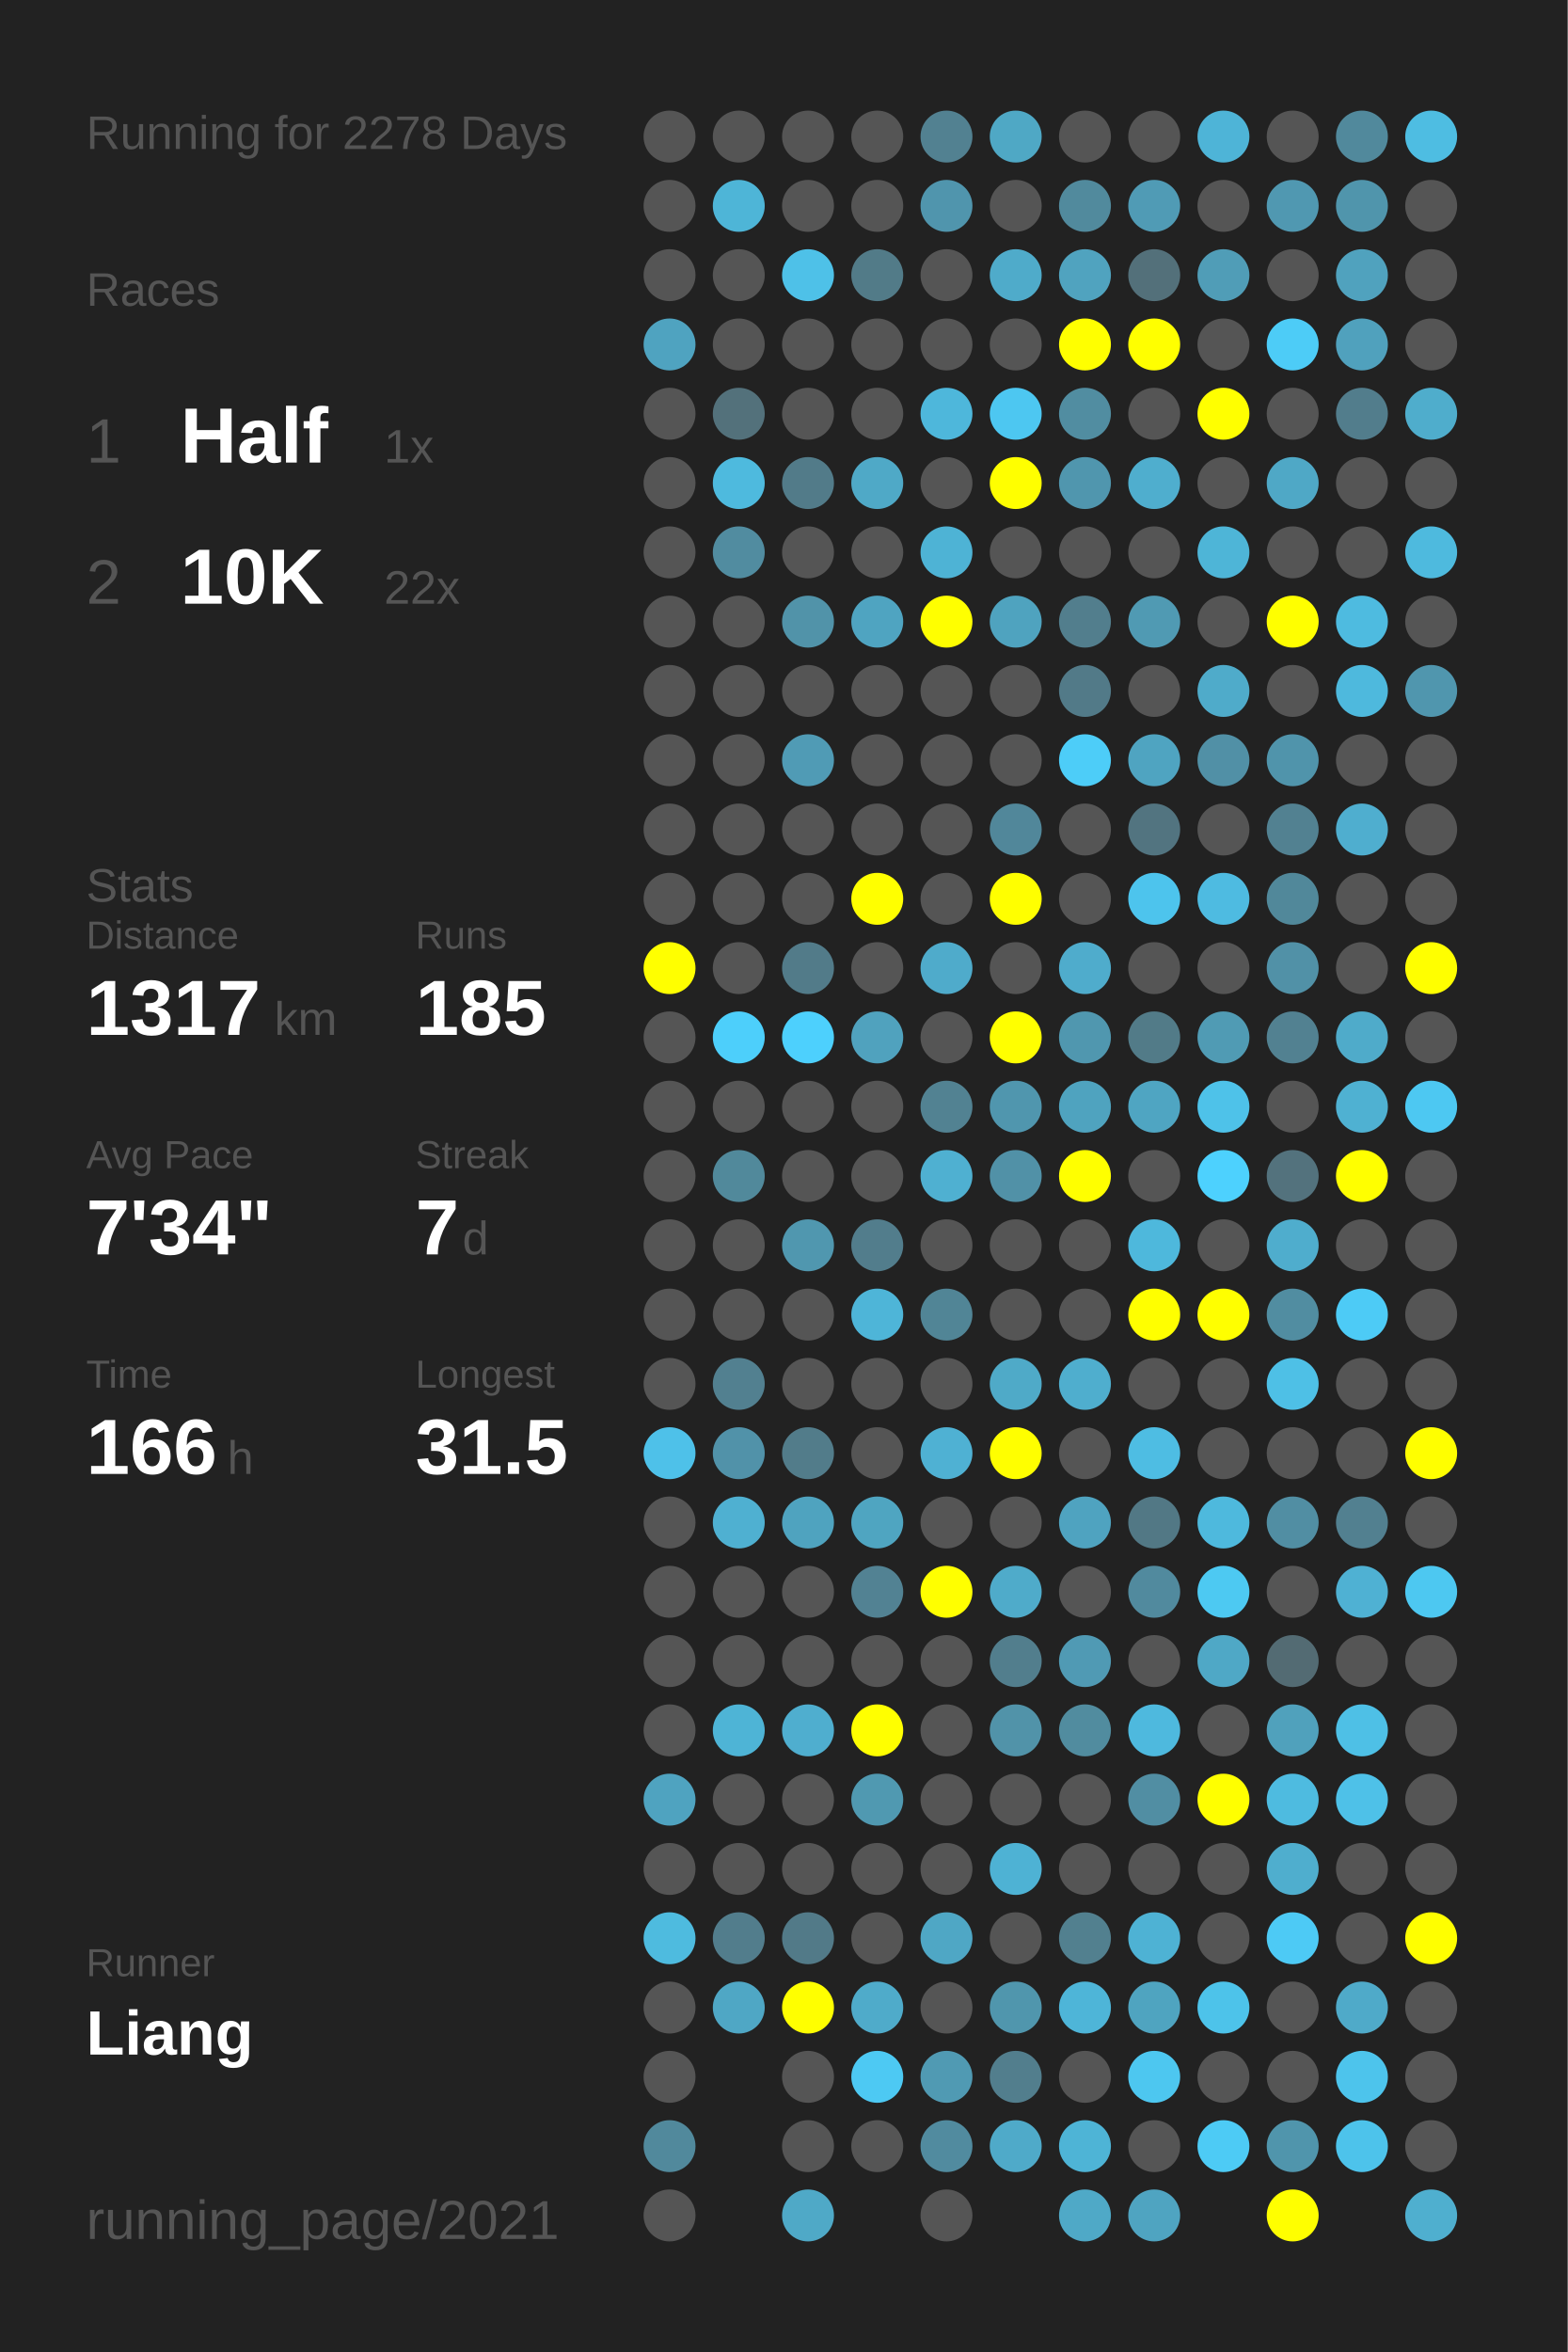
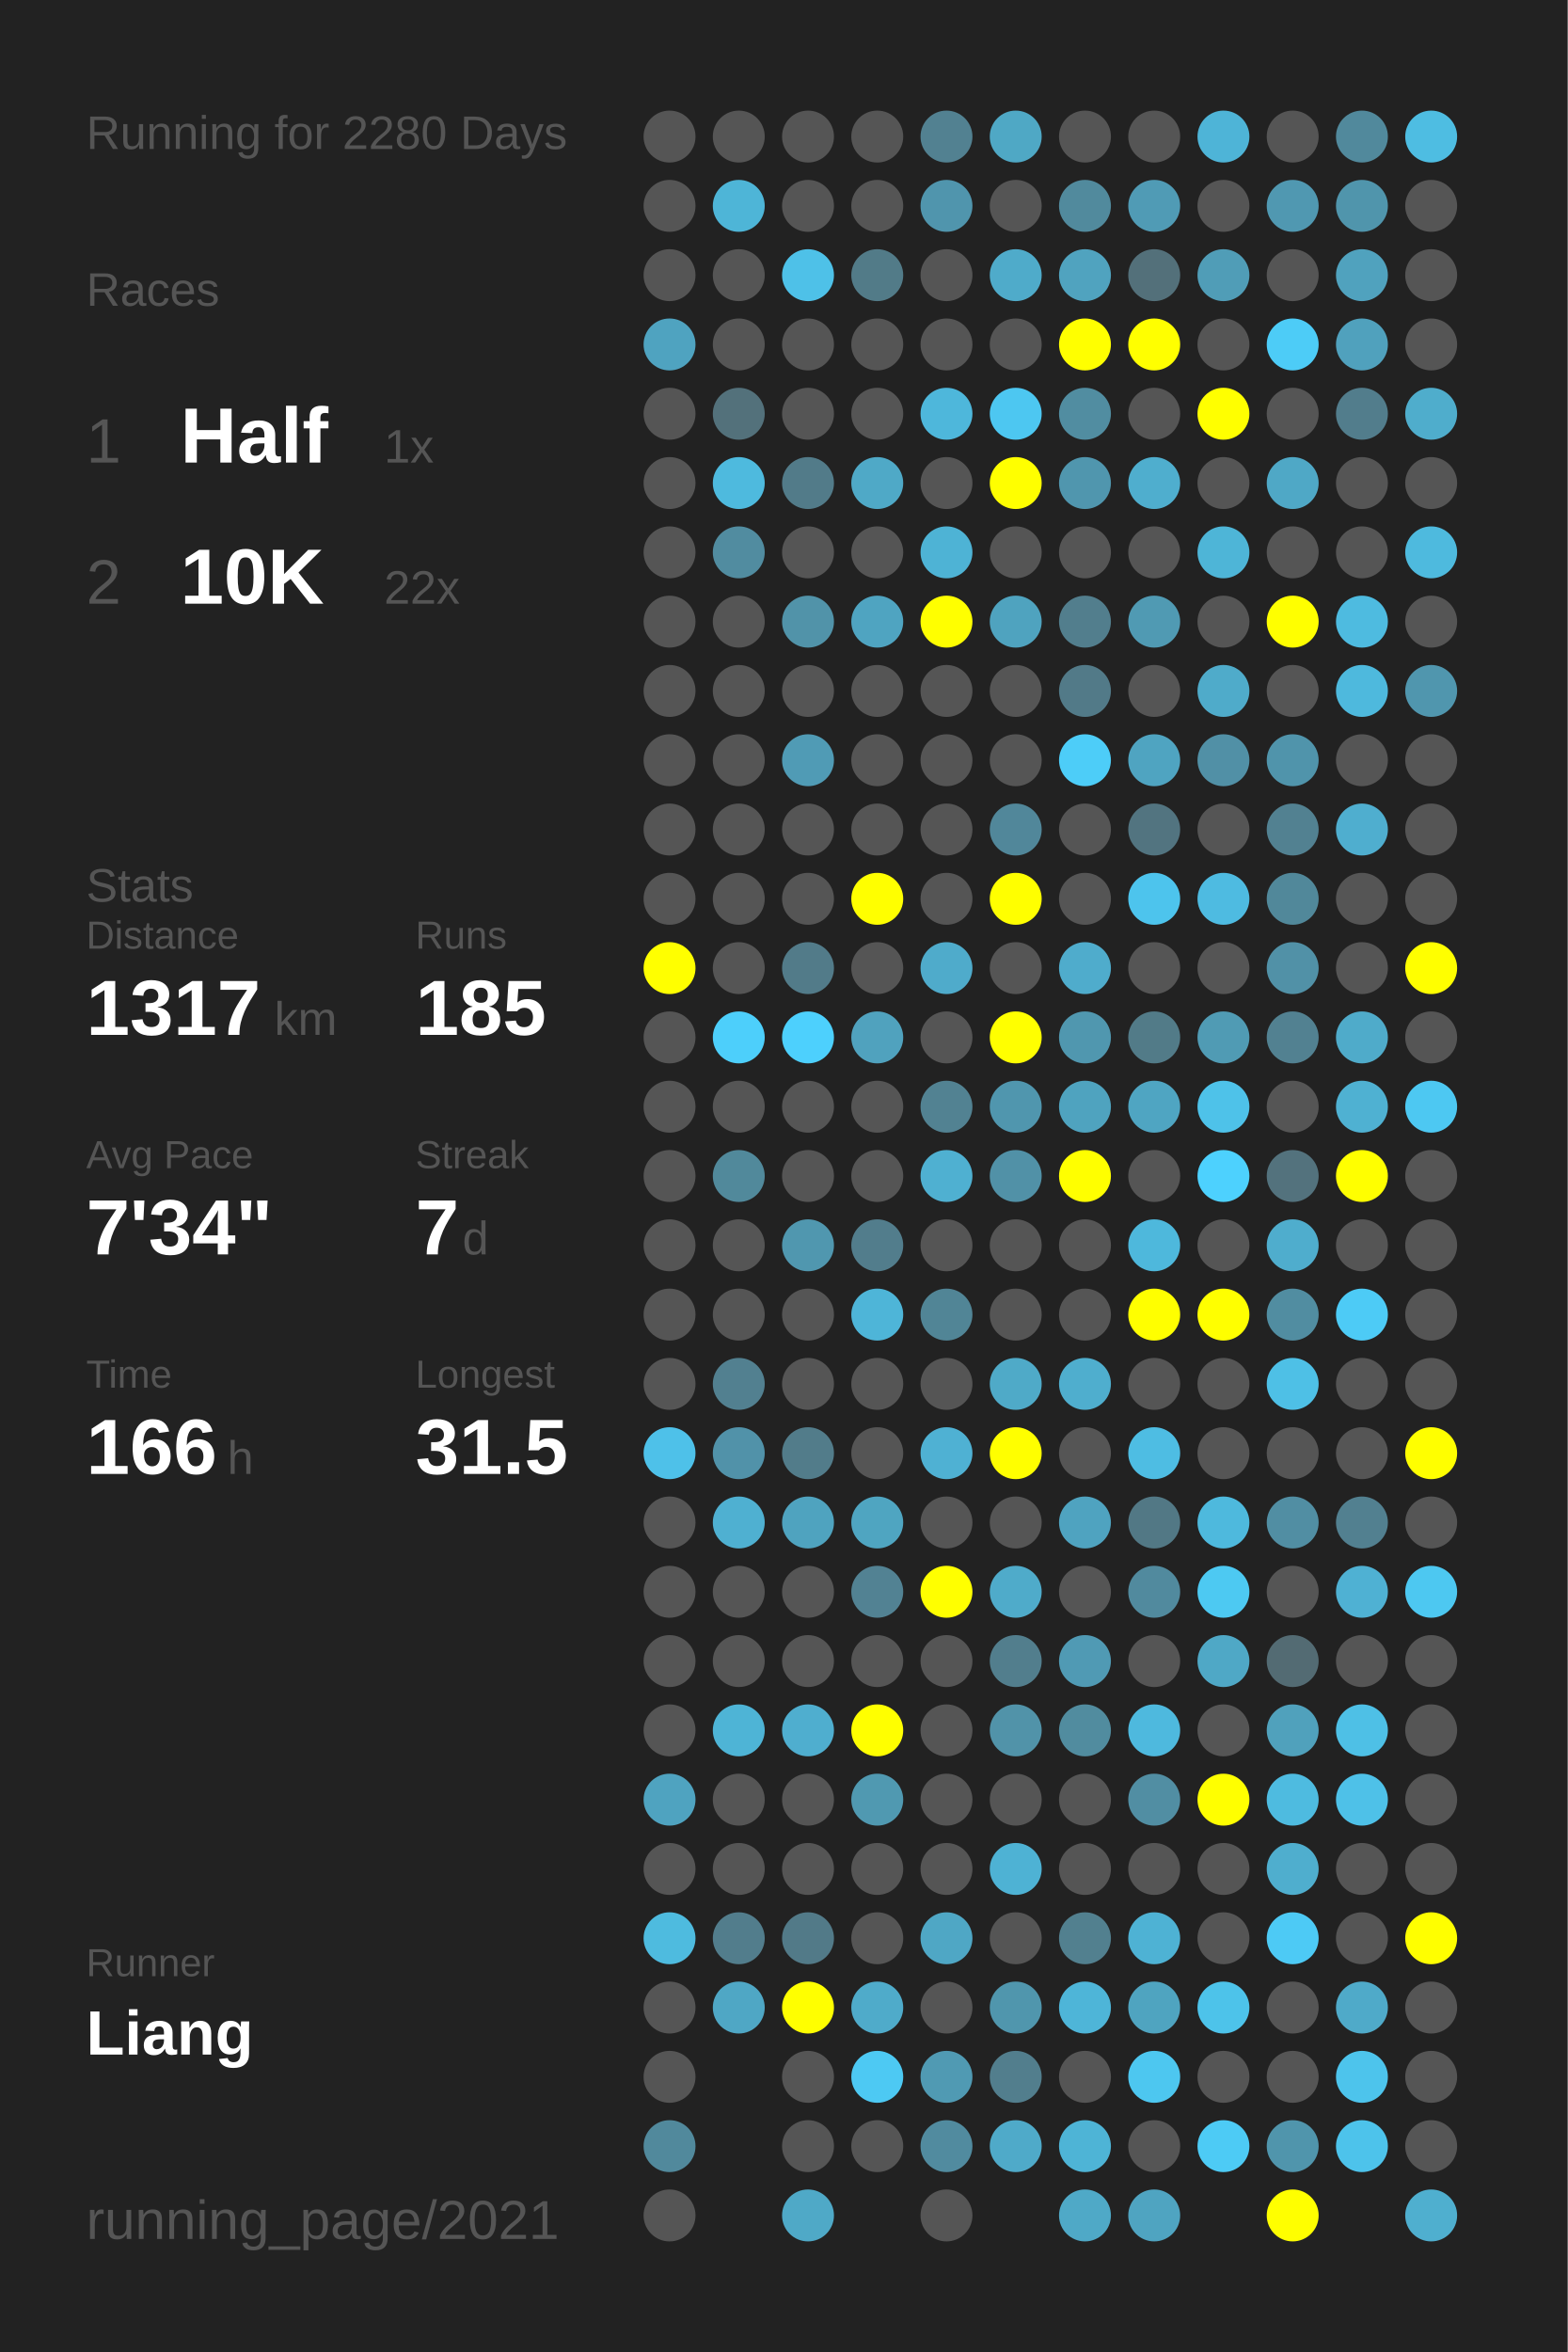
<svg xmlns="http://www.w3.org/2000/svg" baseProfile="full" height="300mm" version="1.1" viewBox="0,0,200,300" width="200mm">
  <defs />
  <rect fill="#222222" height="300" width="200" x="0" y="0" />
-   <text fill="#555555" style="font-size:6px; font-family:Arial;" x="11" y="19">Running for 2278 Days</text>
+   <text fill="#555555" style="font-size:6px; font-family:Arial;" x="11" y="19">Running for 2280 Days</text>
  <text fill="#555555" style="font-size:6px; font-family:Arial;" x="11" y="39">Races</text>
  <text fill="#555555" style="font-size:8px; font-family:Arial;" x="11" y="59">1</text>
  <text fill="#FFFFFF" style="font-size:10px; font-family:Arial; font-weight:bold;" x="23" y="59">Half</text>
  <text fill="#555555" style="font-size:6px; font-family:Arial;" x="49" y="59">1x</text>
  <text fill="#555555" style="font-size:8px; font-family:Arial;" x="11" y="77">2</text>
  <text fill="#FFFFFF" style="font-size:10px; font-family:Arial; font-weight:bold;" x="23" y="77">10K</text>
  <text fill="#555555" style="font-size:6px; font-family:Arial;" x="49" y="77">22x</text>
  <text fill="#555555" style="font-size:6px; font-family:Arial;" x="11" y="115">Stats</text>
  <text fill="#555555" style="font-size:5px; font-family:Arial;" x="11" y="121">Distance</text>
  <text fill="#FFFFFF" style="font-size:10px; font-family:Arial; font-weight:bold;" x="11" y="132">1317</text>
  <text fill="#555555" style="font-size:6px; font-family:Arial;" x="35" y="132">km</text>
  <text fill="#555555" style="font-size:5px; font-family:Arial;" x="53" y="121">Runs</text>
  <text fill="#FFFFFF" style="font-size:10px; font-family:Arial; font-weight:bold;" x="53" y="132">185</text>
  <text fill="#555555" style="font-size:5px; font-family:Arial;" x="11" y="149">Avg Pace</text>
  <text fill="#FFFFFF" style="font-size:10px; font-family:Arial; font-weight:bold;" x="11" y="160">7'34"</text>
  <text fill="#555555" style="font-size:5px; font-family:Arial;" x="53" y="149">Streak</text>
  <text fill="#FFFFFF" style="font-size:10px; font-family:Arial; font-weight:bold;" x="53" y="160">7</text>
  <text fill="#555555" style="font-size:6px; font-family:Arial;" x="59" y="160">d</text>
  <text fill="#555555" style="font-size:5px; font-family:Arial;" x="11" y="177">Time</text>
  <text fill="#FFFFFF" style="font-size:10px; font-family:Arial; font-weight:bold;" x="11" y="188">166</text>
  <text fill="#555555" style="font-size:6px; font-family:Arial;" x="29" y="188">h</text>
  <text fill="#555555" style="font-size:5px; font-family:Arial;" x="53" y="177">Longest</text>
  <text fill="#FFFFFF" style="font-size:10px; font-family:Arial; font-weight:bold;" x="53" y="188">31.5</text>
  <text fill="#555555" style="font-size:5px; font-family:Arial;" x="11" y="252.065">Runner</text>
  <text fill="#FFFFFF" style="font-size:8px; font-family:Arial; font-weight:bold;" x="11" y="262.065">Liang</text>
  <text fill="#555555" style="font-size:7px; font-family:Arial;" x="11" y="285.581">running_page/2021</text>
  <circle cx="85.417" cy="17.419" fill="#555555" r="3.312" />
  <circle cx="85.417" cy="26.258" fill="#555555" r="3.312" />
  <circle cx="85.417" cy="35.097" fill="#555555" r="3.312" />
  <circle cx="85.417" cy="43.935" fill="#4fa3c0" r="3.312" />
  <circle cx="85.417" cy="52.774" fill="#555555" r="3.312" />
  <circle cx="85.417" cy="61.613" fill="#555555" r="3.312" />
  <circle cx="85.417" cy="70.452" fill="#555555" r="3.312" />
  <circle cx="85.417" cy="79.29" fill="#555555" r="3.312" />
  <circle cx="85.417" cy="88.129" fill="#555555" r="3.312" />
  <circle cx="85.417" cy="96.968" fill="#555555" r="3.312" />
  <circle cx="85.417" cy="105.806" fill="#555555" r="3.312" />
  <circle cx="85.417" cy="114.645" fill="#555555" r="3.312" />
  <circle cx="85.417" cy="123.484" fill="#FFFF00" r="3.312" />
  <circle cx="85.417" cy="132.323" fill="#555555" r="3.312" />
  <circle cx="85.417" cy="141.161" fill="#555555" r="3.312" />
  <circle cx="85.417" cy="150" fill="#555555" r="3.312" />
  <circle cx="85.417" cy="158.839" fill="#555555" r="3.312" />
  <circle cx="85.417" cy="167.677" fill="#555555" r="3.312" />
  <circle cx="85.417" cy="176.516" fill="#555555" r="3.312" />
  <circle cx="85.417" cy="185.355" fill="#4ec1e9" r="3.312" />
  <circle cx="85.417" cy="194.194" fill="#555555" r="3.312" />
  <circle cx="85.417" cy="203.032" fill="#555555" r="3.312" />
  <circle cx="85.417" cy="211.871" fill="#555555" r="3.312" />
  <circle cx="85.417" cy="220.71" fill="#555555" r="3.312" />
  <circle cx="85.417" cy="229.548" fill="#4fa3c0" r="3.312" />
  <circle cx="85.417" cy="238.387" fill="#555555" r="3.312" />
  <circle cx="85.417" cy="247.226" fill="#4ebbdf" r="3.312" />
  <circle cx="85.417" cy="256.065" fill="#555555" r="3.312" />
  <circle cx="85.417" cy="264.903" fill="#555555" r="3.312" />
  <circle cx="85.417" cy="273.742" fill="#51899c" r="3.312" />
  <circle cx="85.417" cy="282.581" fill="#555555" r="3.312" />
  <circle cx="94.25" cy="17.419" fill="#555555" r="3.312" />
  <circle cx="94.25" cy="26.258" fill="#4eb5d7" r="3.312" />
  <circle cx="94.25" cy="35.097" fill="#555555" r="3.312" />
  <circle cx="94.25" cy="43.935" fill="#555555" r="3.312" />
  <circle cx="94.25" cy="52.774" fill="#53717b" r="3.312" />
  <circle cx="94.25" cy="61.613" fill="#4ebade" r="3.312" />
  <circle cx="94.25" cy="70.452" fill="#518ca0" r="3.312" />
  <circle cx="94.25" cy="79.29" fill="#555555" r="3.312" />
  <circle cx="94.25" cy="88.129" fill="#555555" r="3.312" />
  <circle cx="94.25" cy="96.968" fill="#555555" r="3.312" />
  <circle cx="94.25" cy="105.806" fill="#555555" r="3.312" />
  <circle cx="94.25" cy="114.645" fill="#555555" r="3.312" />
  <circle cx="94.25" cy="123.484" fill="#555555" r="3.312" />
  <circle cx="94.25" cy="132.323" fill="#4dcffb" r="3.312" />
  <circle cx="94.25" cy="141.161" fill="#555555" r="3.312" />
  <circle cx="94.25" cy="150" fill="#51899b" r="3.312" />
  <circle cx="94.25" cy="158.839" fill="#555555" r="3.312" />
  <circle cx="94.25" cy="167.677" fill="#555555" r="3.312" />
  <circle cx="94.25" cy="176.516" fill="#528090" r="3.312" />
  <circle cx="94.25" cy="185.355" fill="#5192a9" r="3.312" />
  <circle cx="94.25" cy="194.194" fill="#4fb0d1" r="3.312" />
  <circle cx="94.25" cy="203.032" fill="#555555" r="3.312" />
  <circle cx="94.25" cy="211.871" fill="#555555" r="3.312" />
  <circle cx="94.25" cy="220.71" fill="#4eb4d6" r="3.312" />
  <circle cx="94.25" cy="229.548" fill="#555555" r="3.312" />
  <circle cx="94.25" cy="238.387" fill="#555555" r="3.312" />
  <circle cx="94.25" cy="247.226" fill="#527d8c" r="3.312" />
  <circle cx="94.25" cy="256.065" fill="#4fa7c5" r="3.312" />
  <circle cx="103.083" cy="17.419" fill="#555555" r="3.312" />
  <circle cx="103.083" cy="26.258" fill="#555555" r="3.312" />
  <circle cx="103.083" cy="35.097" fill="#4ec1e8" r="3.312" />
  <circle cx="103.083" cy="43.935" fill="#555555" r="3.312" />
  <circle cx="103.083" cy="52.774" fill="#555555" r="3.312" />
  <circle cx="103.083" cy="61.613" fill="#527b89" r="3.312" />
  <circle cx="103.083" cy="70.452" fill="#555555" r="3.312" />
  <circle cx="103.083" cy="79.29" fill="#5193a9" r="3.312" />
  <circle cx="103.083" cy="88.129" fill="#555555" r="3.312" />
  <circle cx="103.083" cy="96.968" fill="#509bb5" r="3.312" />
  <circle cx="103.083" cy="105.806" fill="#555555" r="3.312" />
  <circle cx="103.083" cy="114.645" fill="#555555" r="3.312" />
  <circle cx="103.083" cy="123.484" fill="#527b89" r="3.312" />
  <circle cx="103.083" cy="132.323" fill="#4dd0fd" r="3.312" />
  <circle cx="103.083" cy="141.161" fill="#555555" r="3.312" />
  <circle cx="103.083" cy="150" fill="#555555" r="3.312" />
  <circle cx="103.083" cy="158.839" fill="#5097af" r="3.312" />
  <circle cx="103.083" cy="167.677" fill="#555555" r="3.312" />
  <circle cx="103.083" cy="176.516" fill="#555555" r="3.312" />
  <circle cx="103.083" cy="185.355" fill="#527c8a" r="3.312" />
  <circle cx="103.083" cy="194.194" fill="#4fa3bf" r="3.312" />
  <circle cx="103.083" cy="203.032" fill="#555555" r="3.312" />
  <circle cx="103.083" cy="211.871" fill="#555555" r="3.312" />
  <circle cx="103.083" cy="220.71" fill="#4faecf" r="3.312" />
  <circle cx="103.083" cy="229.548" fill="#555555" r="3.312" />
  <circle cx="103.083" cy="238.387" fill="#555555" r="3.312" />
  <circle cx="103.083" cy="247.226" fill="#527a88" r="3.312" />
  <circle cx="103.083" cy="256.065" fill="#FFFF00" r="3.312" />
  <circle cx="103.083" cy="264.903" fill="#555555" r="3.312" />
  <circle cx="103.083" cy="273.742" fill="#555555" r="3.312" />
  <circle cx="103.083" cy="282.581" fill="#4fa9c7" r="3.312" />
  <circle cx="111.917" cy="17.419" fill="#555555" r="3.312" />
  <circle cx="111.917" cy="26.258" fill="#555555" r="3.312" />
  <circle cx="111.917" cy="35.097" fill="#527b88" r="3.312" />
  <circle cx="111.917" cy="43.935" fill="#555555" r="3.312" />
  <circle cx="111.917" cy="52.774" fill="#555555" r="3.312" />
  <circle cx="111.917" cy="61.613" fill="#4fa9c7" r="3.312" />
  <circle cx="111.917" cy="70.452" fill="#555555" r="3.312" />
  <circle cx="111.917" cy="79.29" fill="#4fa4c1" r="3.312" />
  <circle cx="111.917" cy="88.129" fill="#555555" r="3.312" />
  <circle cx="111.917" cy="96.968" fill="#555555" r="3.312" />
  <circle cx="111.917" cy="105.806" fill="#555555" r="3.312" />
  <circle cx="111.917" cy="114.645" fill="#FFFF00" r="3.312" />
  <circle cx="111.917" cy="123.484" fill="#555555" r="3.312" />
  <circle cx="111.917" cy="132.323" fill="#50a2be" r="3.312" />
  <circle cx="111.917" cy="141.161" fill="#555555" r="3.312" />
  <circle cx="111.917" cy="150" fill="#555555" r="3.312" />
  <circle cx="111.917" cy="158.839" fill="#527d8c" r="3.312" />
  <circle cx="111.917" cy="167.677" fill="#4eb5d8" r="3.312" />
  <circle cx="111.917" cy="176.516" fill="#555555" r="3.312" />
  <circle cx="111.917" cy="185.355" fill="#555555" r="3.312" />
  <circle cx="111.917" cy="194.194" fill="#4fa5c1" r="3.312" />
  <circle cx="111.917" cy="203.032" fill="#528293" r="3.312" />
  <circle cx="111.917" cy="211.871" fill="#555555" r="3.312" />
  <circle cx="111.917" cy="220.71" fill="#FFFF00" r="3.312" />
  <circle cx="111.917" cy="229.548" fill="#5099b1" r="3.312" />
  <circle cx="111.917" cy="238.387" fill="#555555" r="3.312" />
  <circle cx="111.917" cy="247.226" fill="#555555" r="3.312" />
  <circle cx="111.917" cy="256.065" fill="#4fabca" r="3.312" />
  <circle cx="111.917" cy="264.903" fill="#4dc9f3" r="3.312" />
  <circle cx="111.917" cy="273.742" fill="#555555" r="3.312" />
  <circle cx="120.75" cy="17.419" fill="#528191" r="3.312" />
  <circle cx="120.75" cy="26.258" fill="#5095ad" r="3.312" />
  <circle cx="120.75" cy="35.097" fill="#555555" r="3.312" />
  <circle cx="120.75" cy="43.935" fill="#555555" r="3.312" />
  <circle cx="120.75" cy="52.774" fill="#4eb7db" r="3.312" />
  <circle cx="120.75" cy="61.613" fill="#555555" r="3.312" />
  <circle cx="120.75" cy="70.452" fill="#4eb3d5" r="3.312" />
  <circle cx="120.75" cy="79.29" fill="#FFFF00" r="3.312" />
  <circle cx="120.75" cy="88.129" fill="#555555" r="3.312" />
  <circle cx="120.75" cy="96.968" fill="#555555" r="3.312" />
  <circle cx="120.75" cy="105.806" fill="#555555" r="3.312" />
  <circle cx="120.75" cy="114.645" fill="#555555" r="3.312" />
  <circle cx="120.75" cy="123.484" fill="#4fabcb" r="3.312" />
  <circle cx="120.75" cy="132.323" fill="#555555" r="3.312" />
  <circle cx="120.75" cy="141.161" fill="#528292" r="3.312" />
  <circle cx="120.75" cy="150" fill="#4fb0d1" r="3.312" />
  <circle cx="120.75" cy="158.839" fill="#555555" r="3.312" />
  <circle cx="120.75" cy="167.677" fill="#518596" r="3.312" />
  <circle cx="120.75" cy="176.516" fill="#555555" r="3.312" />
  <circle cx="120.75" cy="185.355" fill="#4fb1d3" r="3.312" />
  <circle cx="120.75" cy="194.194" fill="#555555" r="3.312" />
  <circle cx="120.75" cy="203.032" fill="#FFFF00" r="3.312" />
  <circle cx="120.75" cy="211.871" fill="#555555" r="3.312" />
  <circle cx="120.75" cy="220.71" fill="#555555" r="3.312" />
  <circle cx="120.75" cy="229.548" fill="#555555" r="3.312" />
  <circle cx="120.75" cy="238.387" fill="#555555" r="3.312" />
  <circle cx="120.75" cy="247.226" fill="#4fa7c5" r="3.312" />
  <circle cx="120.75" cy="256.065" fill="#555555" r="3.312" />
  <circle cx="120.75" cy="264.903" fill="#509ab3" r="3.312" />
  <circle cx="120.75" cy="273.742" fill="#518b9f" r="3.312" />
  <circle cx="120.75" cy="282.581" fill="#555555" r="3.312" />
  <circle cx="129.583" cy="17.419" fill="#4fa8c5" r="3.312" />
  <circle cx="129.583" cy="26.258" fill="#555555" r="3.312" />
  <circle cx="129.583" cy="35.097" fill="#4fabca" r="3.312" />
  <circle cx="129.583" cy="43.935" fill="#555555" r="3.312" />
  <circle cx="129.583" cy="52.774" fill="#4dc7f1" r="3.312" />
  <circle cx="129.583" cy="61.613" fill="#FFFF00" r="3.312" />
  <circle cx="129.583" cy="70.452" fill="#555555" r="3.312" />
  <circle cx="129.583" cy="79.29" fill="#4fa3bf" r="3.312" />
  <circle cx="129.583" cy="88.129" fill="#555555" r="3.312" />
  <circle cx="129.583" cy="96.968" fill="#555555" r="3.312" />
  <circle cx="129.583" cy="105.806" fill="#51879a" r="3.312" />
  <circle cx="129.583" cy="114.645" fill="#FFFF00" r="3.312" />
  <circle cx="129.583" cy="123.484" fill="#555555" r="3.312" />
  <circle cx="129.583" cy="132.323" fill="#FFFF00" r="3.312" />
  <circle cx="129.583" cy="141.161" fill="#5096ae" r="3.312" />
  <circle cx="129.583" cy="150" fill="#5191a7" r="3.312" />
  <circle cx="129.583" cy="158.839" fill="#555555" r="3.312" />
  <circle cx="129.583" cy="167.677" fill="#555555" r="3.312" />
  <circle cx="129.583" cy="176.516" fill="#4faac8" r="3.312" />
  <circle cx="129.583" cy="185.355" fill="#FFFF00" r="3.312" />
  <circle cx="129.583" cy="194.194" fill="#555555" r="3.312" />
  <circle cx="129.583" cy="203.032" fill="#4fabca" r="3.312" />
  <circle cx="129.583" cy="211.871" fill="#527e8d" r="3.312" />
  <circle cx="129.583" cy="220.71" fill="#5193a9" r="3.312" />
  <circle cx="129.583" cy="229.548" fill="#555555" r="3.312" />
  <circle cx="129.583" cy="238.387" fill="#4eb2d4" r="3.312" />
  <circle cx="129.583" cy="247.226" fill="#555555" r="3.312" />
  <circle cx="129.583" cy="256.065" fill="#5096ad" r="3.312" />
  <circle cx="129.583" cy="264.903" fill="#527e8d" r="3.312" />
  <circle cx="129.583" cy="273.742" fill="#4faac9" r="3.312" />
  <circle cx="138.417" cy="17.419" fill="#555555" r="3.312" />
  <circle cx="138.417" cy="26.258" fill="#518a9d" r="3.312" />
  <circle cx="138.417" cy="35.097" fill="#50a3bf" r="3.312" />
  <circle cx="138.417" cy="43.935" fill="#FFFF00" r="3.312" />
  <circle cx="138.417" cy="52.774" fill="#518da1" r="3.312" />
  <circle cx="138.417" cy="61.613" fill="#5096ae" r="3.312" />
  <circle cx="138.417" cy="70.452" fill="#555555" r="3.312" />
  <circle cx="138.417" cy="79.29" fill="#527e8d" r="3.312" />
  <circle cx="138.417" cy="88.129" fill="#527a88" r="3.312" />
  <circle cx="138.417" cy="96.968" fill="#4dcdf8" r="3.312" />
  <circle cx="138.417" cy="105.806" fill="#555555" r="3.312" />
  <circle cx="138.417" cy="114.645" fill="#555555" r="3.312" />
  <circle cx="138.417" cy="123.484" fill="#4faccc" r="3.312" />
  <circle cx="138.417" cy="132.323" fill="#5097af" r="3.312" />
  <circle cx="138.417" cy="141.161" fill="#4fa3bf" r="3.312" />
  <circle cx="138.417" cy="150" fill="#FFFF00" r="3.312" />
  <circle cx="138.417" cy="158.839" fill="#555555" r="3.312" />
  <circle cx="138.417" cy="167.677" fill="#555555" r="3.312" />
  <circle cx="138.417" cy="176.516" fill="#4faece" r="3.312" />
  <circle cx="138.417" cy="185.355" fill="#555555" r="3.312" />
  <circle cx="138.417" cy="194.194" fill="#4fa3c0" r="3.312" />
  <circle cx="138.417" cy="203.032" fill="#555555" r="3.312" />
  <circle cx="138.417" cy="211.871" fill="#509ab4" r="3.312" />
  <circle cx="138.417" cy="220.71" fill="#518c9f" r="3.312" />
  <circle cx="138.417" cy="229.548" fill="#555555" r="3.312" />
  <circle cx="138.417" cy="238.387" fill="#555555" r="3.312" />
  <circle cx="138.417" cy="247.226" fill="#52808f" r="3.312" />
  <circle cx="138.417" cy="256.065" fill="#4eb5d8" r="3.312" />
  <circle cx="138.417" cy="264.903" fill="#555555" r="3.312" />
  <circle cx="138.417" cy="273.742" fill="#4eb4d6" r="3.312" />
  <circle cx="138.417" cy="282.581" fill="#4fa9c7" r="3.312" />
  <circle cx="147.25" cy="17.419" fill="#555555" r="3.312" />
  <circle cx="147.25" cy="26.258" fill="#509bb5" r="3.312" />
  <circle cx="147.25" cy="35.097" fill="#53707a" r="3.312" />
  <circle cx="147.25" cy="43.935" fill="#FFFF00" r="3.312" />
  <circle cx="147.25" cy="52.774" fill="#555555" r="3.312" />
  <circle cx="147.25" cy="61.613" fill="#4faece" r="3.312" />
  <circle cx="147.25" cy="70.452" fill="#555555" r="3.312" />
  <circle cx="147.25" cy="79.29" fill="#509ab3" r="3.312" />
  <circle cx="147.25" cy="88.129" fill="#555555" r="3.312" />
  <circle cx="147.25" cy="96.968" fill="#4fa4c1" r="3.312" />
  <circle cx="147.25" cy="105.806" fill="#527480" r="3.312" />
  <circle cx="147.25" cy="114.645" fill="#4dc4ed" r="3.312" />
  <circle cx="147.25" cy="123.484" fill="#555555" r="3.312" />
  <circle cx="147.25" cy="132.323" fill="#527b88" r="3.312" />
  <circle cx="147.25" cy="141.161" fill="#4fa5c2" r="3.312" />
  <circle cx="147.25" cy="150" fill="#555555" r="3.312" />
  <circle cx="147.25" cy="158.839" fill="#4eb8dc" r="3.312" />
  <circle cx="147.25" cy="167.677" fill="#FFFF00" r="3.312" />
  <circle cx="147.25" cy="176.516" fill="#555555" r="3.312" />
  <circle cx="147.25" cy="185.355" fill="#4ebde3" r="3.312" />
  <circle cx="147.25" cy="194.194" fill="#527885" r="3.312" />
  <circle cx="147.25" cy="203.032" fill="#518a9e" r="3.312" />
  <circle cx="147.25" cy="211.871" fill="#555555" r="3.312" />
  <circle cx="147.25" cy="220.71" fill="#4eb9de" r="3.312" />
  <circle cx="147.25" cy="229.548" fill="#518ea3" r="3.312" />
  <circle cx="147.25" cy="238.387" fill="#555555" r="3.312" />
  <circle cx="147.25" cy="247.226" fill="#4eb2d4" r="3.312" />
  <circle cx="147.25" cy="256.065" fill="#4fa4c0" r="3.312" />
  <circle cx="147.25" cy="264.903" fill="#4dc7f0" r="3.312" />
  <circle cx="147.25" cy="273.742" fill="#555555" r="3.312" />
  <circle cx="147.25" cy="282.581" fill="#4fa4c1" r="3.312" />
  <circle cx="156.083" cy="17.419" fill="#4eb4d7" r="3.312" />
  <circle cx="156.083" cy="26.258" fill="#555555" r="3.312" />
  <circle cx="156.083" cy="35.097" fill="#509db7" r="3.312" />
  <circle cx="156.083" cy="43.935" fill="#555555" r="3.312" />
  <circle cx="156.083" cy="52.774" fill="#FFFF00" r="3.312" />
  <circle cx="156.083" cy="61.613" fill="#555555" r="3.312" />
  <circle cx="156.083" cy="70.452" fill="#4eb5d7" r="3.312" />
  <circle cx="156.083" cy="79.29" fill="#555555" r="3.312" />
  <circle cx="156.083" cy="88.129" fill="#4fabca" r="3.312" />
  <circle cx="156.083" cy="96.968" fill="#5190a6" r="3.312" />
  <circle cx="156.083" cy="105.806" fill="#555555" r="3.312" />
  <circle cx="156.083" cy="114.645" fill="#4ebbe1" r="3.312" />
  <circle cx="156.083" cy="123.484" fill="#555555" r="3.312" />
  <circle cx="156.083" cy="132.323" fill="#509bb4" r="3.312" />
  <circle cx="156.083" cy="141.161" fill="#4ec2e9" r="3.312" />
  <circle cx="156.083" cy="150" fill="#4dd1fe" r="3.312" />
  <circle cx="156.083" cy="158.839" fill="#555555" r="3.312" />
  <circle cx="156.083" cy="167.677" fill="#FFFF00" r="3.312" />
  <circle cx="156.083" cy="176.516" fill="#555555" r="3.312" />
  <circle cx="156.083" cy="185.355" fill="#555555" r="3.312" />
  <circle cx="156.083" cy="194.194" fill="#4eb9dd" r="3.312" />
  <circle cx="156.083" cy="203.032" fill="#4dc9f2" r="3.312" />
  <circle cx="156.083" cy="211.871" fill="#4fa8c6" r="3.312" />
  <circle cx="156.083" cy="220.71" fill="#555555" r="3.312" />
  <circle cx="156.083" cy="229.548" fill="#FFFF00" r="3.312" />
  <circle cx="156.083" cy="238.387" fill="#555555" r="3.312" />
  <circle cx="156.083" cy="247.226" fill="#555555" r="3.312" />
  <circle cx="156.083" cy="256.065" fill="#4dc3ea" r="3.312" />
  <circle cx="156.083" cy="264.903" fill="#555555" r="3.312" />
  <circle cx="156.083" cy="273.742" fill="#4dcbf5" r="3.312" />
  <circle cx="164.917" cy="17.419" fill="#555555" r="3.312" />
  <circle cx="164.917" cy="26.258" fill="#5098b1" r="3.312" />
  <circle cx="164.917" cy="35.097" fill="#555555" r="3.312" />
  <circle cx="164.917" cy="43.935" fill="#4dccf7" r="3.312" />
  <circle cx="164.917" cy="52.774" fill="#555555" r="3.312" />
  <circle cx="164.917" cy="61.613" fill="#4fa8c6" r="3.312" />
  <circle cx="164.917" cy="70.452" fill="#555555" r="3.312" />
  <circle cx="164.917" cy="79.29" fill="#FFFF00" r="3.312" />
  <circle cx="164.917" cy="88.129" fill="#555555" r="3.312" />
  <circle cx="164.917" cy="96.968" fill="#5094ab" r="3.312" />
  <circle cx="164.917" cy="105.806" fill="#528191" r="3.312" />
  <circle cx="164.917" cy="114.645" fill="#51889a" r="3.312" />
  <circle cx="164.917" cy="123.484" fill="#5191a7" r="3.312" />
  <circle cx="164.917" cy="132.323" fill="#528191" r="3.312" />
  <circle cx="164.917" cy="141.161" fill="#555555" r="3.312" />
  <circle cx="164.917" cy="150" fill="#53727d" r="3.312" />
  <circle cx="164.917" cy="158.839" fill="#4fadcd" r="3.312" />
  <circle cx="164.917" cy="167.677" fill="#518da1" r="3.312" />
  <circle cx="164.917" cy="176.516" fill="#4ec0e6" r="3.312" />
  <circle cx="164.917" cy="185.355" fill="#555555" r="3.312" />
  <circle cx="164.917" cy="194.194" fill="#518ea3" r="3.312" />
  <circle cx="164.917" cy="203.032" fill="#555555" r="3.312" />
  <circle cx="164.917" cy="211.871" fill="#536b73" r="3.312" />
  <circle cx="164.917" cy="220.71" fill="#50a1bc" r="3.312" />
  <circle cx="164.917" cy="229.548" fill="#4ebbe0" r="3.312" />
  <circle cx="164.917" cy="238.387" fill="#4faece" r="3.312" />
  <circle cx="164.917" cy="247.226" fill="#4dcaf5" r="3.312" />
  <circle cx="164.917" cy="256.065" fill="#555555" r="3.312" />
  <circle cx="164.917" cy="264.903" fill="#555555" r="3.312" />
  <circle cx="164.917" cy="273.742" fill="#5095ac" r="3.312" />
  <circle cx="164.917" cy="282.581" fill="#FFFF00" r="3.312" />
  <circle cx="173.75" cy="17.419" fill="#51899c" r="3.312" />
  <circle cx="173.75" cy="26.258" fill="#5095ac" r="3.312" />
  <circle cx="173.75" cy="35.097" fill="#50a2be" r="3.312" />
  <circle cx="173.75" cy="43.935" fill="#50a1bd" r="3.312" />
  <circle cx="173.75" cy="52.774" fill="#527d8c" r="3.312" />
  <circle cx="173.75" cy="61.613" fill="#555555" r="3.312" />
  <circle cx="173.75" cy="70.452" fill="#555555" r="3.312" />
  <circle cx="173.75" cy="79.29" fill="#4ebbe0" r="3.312" />
  <circle cx="173.75" cy="88.129" fill="#4eb9dd" r="3.312" />
  <circle cx="173.75" cy="96.968" fill="#555555" r="3.312" />
  <circle cx="173.75" cy="105.806" fill="#4faecf" r="3.312" />
  <circle cx="173.75" cy="114.645" fill="#555555" r="3.312" />
  <circle cx="173.75" cy="123.484" fill="#555555" r="3.312" />
  <circle cx="173.75" cy="132.323" fill="#4fabca" r="3.312" />
  <circle cx="173.75" cy="141.161" fill="#4fb1d2" r="3.312" />
  <circle cx="173.75" cy="150" fill="#FFFF00" r="3.312" />
  <circle cx="173.75" cy="158.839" fill="#555555" r="3.312" />
  <circle cx="173.75" cy="167.677" fill="#4dcbf6" r="3.312" />
  <circle cx="173.75" cy="176.516" fill="#555555" r="3.312" />
  <circle cx="173.75" cy="185.355" fill="#555555" r="3.312" />
  <circle cx="173.75" cy="194.194" fill="#528090" r="3.312" />
  <circle cx="173.75" cy="203.032" fill="#4fb1d3" r="3.312" />
  <circle cx="173.75" cy="211.871" fill="#555555" r="3.312" />
  <circle cx="173.75" cy="220.71" fill="#4ec0e6" r="3.312" />
  <circle cx="173.75" cy="229.548" fill="#4ec1e8" r="3.312" />
  <circle cx="173.75" cy="238.387" fill="#555555" r="3.312" />
  <circle cx="173.75" cy="247.226" fill="#555555" r="3.312" />
  <circle cx="173.75" cy="256.065" fill="#4faac9" r="3.312" />
  <circle cx="173.75" cy="264.903" fill="#4dc4ec" r="3.312" />
  <circle cx="173.75" cy="273.742" fill="#4dc3eb" r="3.312" />
  <circle cx="182.583" cy="17.419" fill="#4ebde2" r="3.312" />
  <circle cx="182.583" cy="26.258" fill="#555555" r="3.312" />
  <circle cx="182.583" cy="35.097" fill="#555555" r="3.312" />
  <circle cx="182.583" cy="43.935" fill="#555555" r="3.312" />
  <circle cx="182.583" cy="52.774" fill="#4fadcc" r="3.312" />
  <circle cx="182.583" cy="61.613" fill="#555555" r="3.312" />
  <circle cx="182.583" cy="70.452" fill="#4ebade" r="3.312" />
  <circle cx="182.583" cy="79.29" fill="#555555" r="3.312" />
  <circle cx="182.583" cy="88.129" fill="#5096ae" r="3.312" />
  <circle cx="182.583" cy="96.968" fill="#555555" r="3.312" />
  <circle cx="182.583" cy="105.806" fill="#555555" r="3.312" />
  <circle cx="182.583" cy="114.645" fill="#555555" r="3.312" />
  <circle cx="182.583" cy="123.484" fill="#FFFF00" r="3.312" />
  <circle cx="182.583" cy="132.323" fill="#555555" r="3.312" />
  <circle cx="182.583" cy="141.161" fill="#4dc8f2" r="3.312" />
  <circle cx="182.583" cy="150" fill="#555555" r="3.312" />
  <circle cx="182.583" cy="158.839" fill="#555555" r="3.312" />
  <circle cx="182.583" cy="167.677" fill="#555555" r="3.312" />
  <circle cx="182.583" cy="176.516" fill="#555555" r="3.312" />
  <circle cx="182.583" cy="185.355" fill="#FFFF00" r="3.312" />
  <circle cx="182.583" cy="194.194" fill="#555555" r="3.312" />
  <circle cx="182.583" cy="203.032" fill="#4dc8f1" r="3.312" />
  <circle cx="182.583" cy="211.871" fill="#555555" r="3.312" />
  <circle cx="182.583" cy="220.71" fill="#555555" r="3.312" />
  <circle cx="182.583" cy="229.548" fill="#555555" r="3.312" />
  <circle cx="182.583" cy="238.387" fill="#555555" r="3.312" />
  <circle cx="182.583" cy="247.226" fill="#FFFF00" r="3.312" />
  <circle cx="182.583" cy="256.065" fill="#555555" r="3.312" />
  <circle cx="182.583" cy="264.903" fill="#555555" r="3.312" />
  <circle cx="182.583" cy="273.742" fill="#555555" r="3.312" />
  <circle cx="182.583" cy="282.581" fill="#4fafcf" r="3.312" />
</svg>
